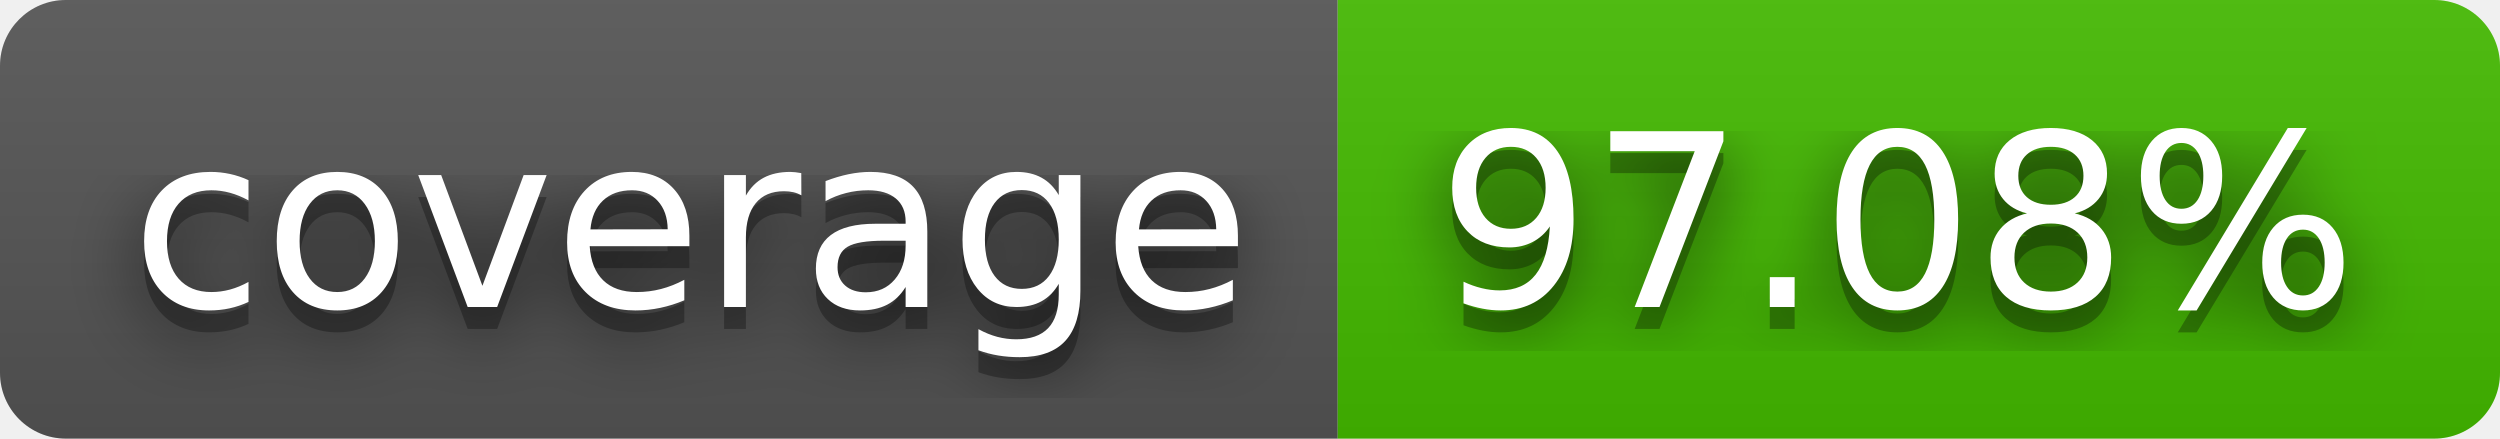
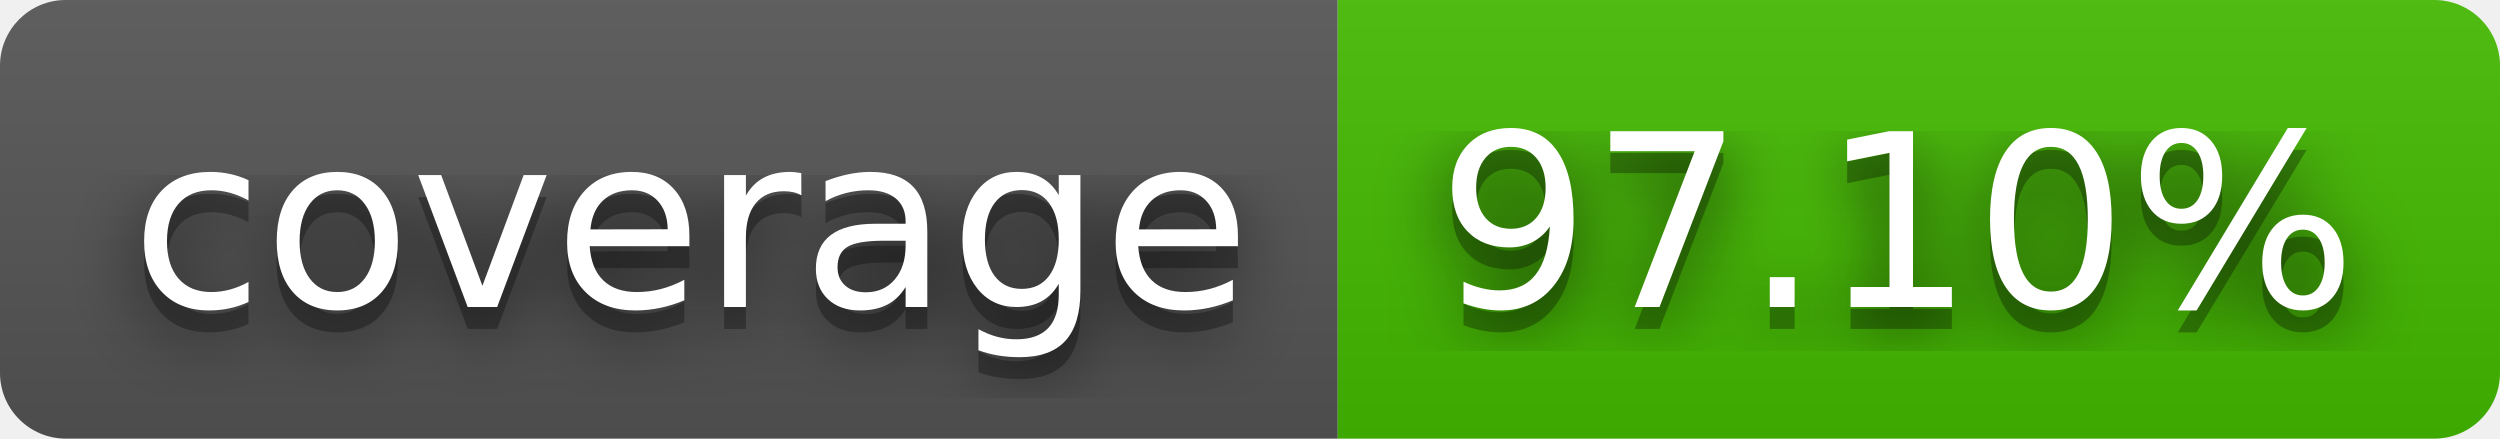
- <svg xmlns="http://www.w3.org/2000/svg" width="114" height="20" role="img" aria-label="coverage: 97.08%">
+ <svg xmlns="http://www.w3.org/2000/svg" width="114" height="20" role="img" aria-label="coverage: 97.10%">
  <filter id="blur">
    <feGaussianBlur stdDeviation="16" />
  </filter>
  <linearGradient id="s" x2="0" y2="100%">
    <stop offset="0" stop-color="#bbb" stop-opacity=".1" />
    <stop offset="1" stop-opacity=".1" />
  </linearGradient>
  <clipPath id="r">
    <rect width="114" height="20" rx="3" />
  </clipPath>
  <g clip-path="url(#r)">
    <rect width="61" height="20" fill="#555" />
    <rect x="61" width="53" height="20" fill="#4b0" />
    <rect width="114" height="20" fill="url(#s)" />
  </g>
  <g fill="#fff" text-anchor="middle" font-family="Verdana,Geneva,DejaVu Sans,sans-serif" text-rendering="geometricPrecision" font-size="110">
    <g transform="scale(.1)">
      <g aria-hidden="true" fill="#010101">
        <text x="315" y="150" fill-opacity=".8" filter="url(#blur)" textLength="510">coverage</text>
        <text x="315" y="150" fill-opacity=".3" textLength="510">coverage</text>
      </g>
      <text x="315" y="140" textLength="510">coverage</text>
    </g>
    <g transform="scale(.1)">
      <g aria-hidden="true" fill="#010101">
-         <text x="865" y="150" fill-opacity=".8" filter="url(#blur)" textLength="430">97.08%</text>
-         <text x="865" y="150" fill-opacity=".3" textLength="430">97.08%</text>
+         <text x="865" y="150" fill-opacity=".8" filter="url(#blur)" textLength="430">97.10%</text>
+         <text x="865" y="150" fill-opacity=".3" textLength="430">97.10%</text>
      </g>
-       <text x="865" y="140" textLength="430">97.08%</text>
+       <text x="865" y="140" textLength="430">97.10%</text>
    </g>
  </g>
</svg>
